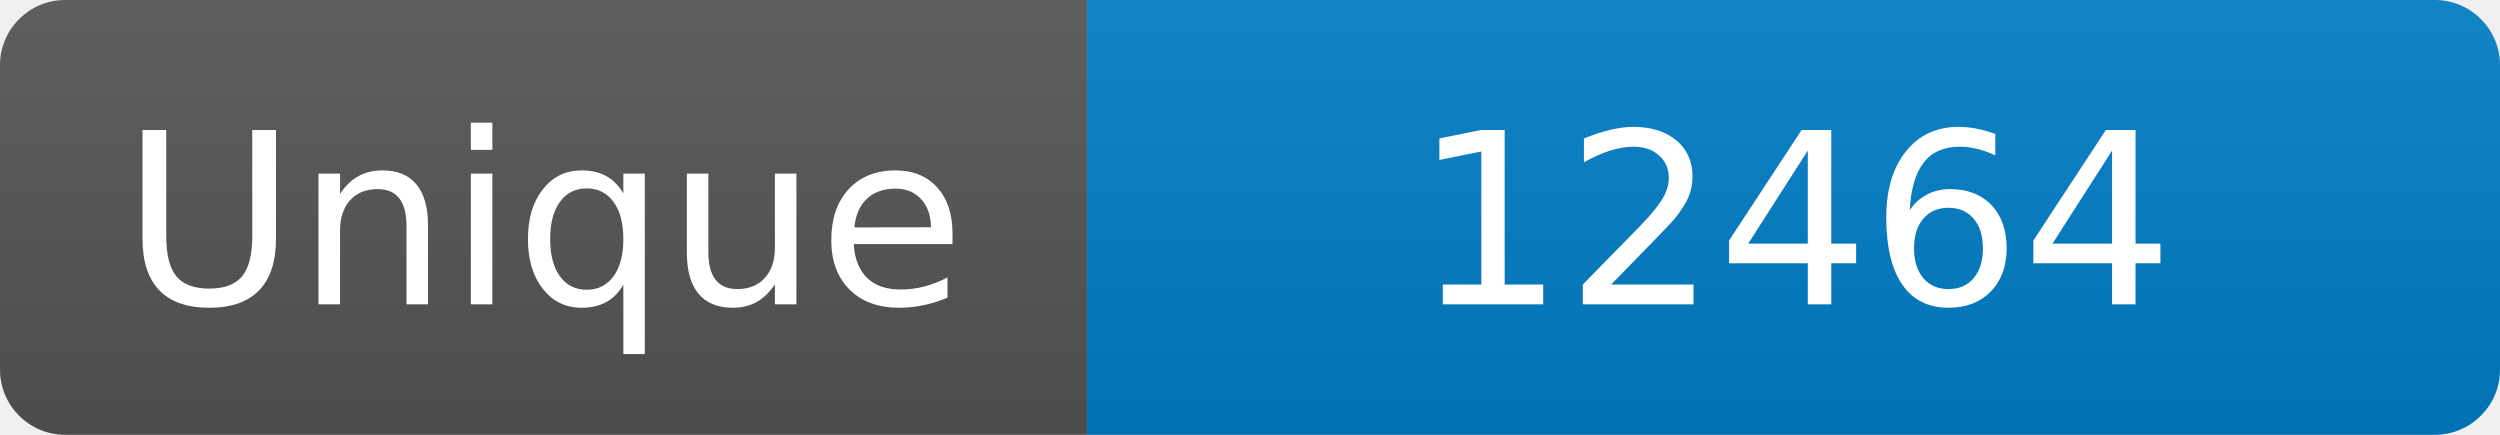
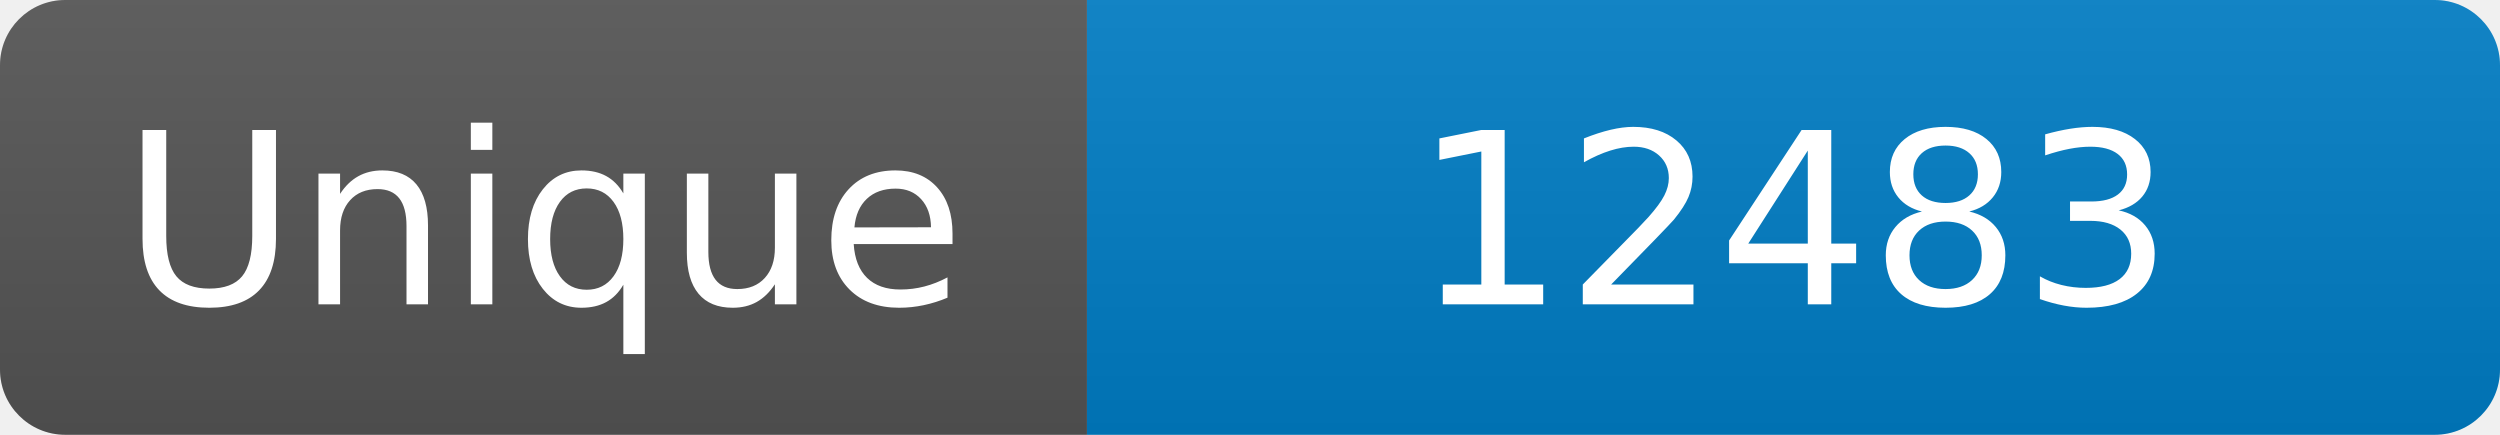
<svg xmlns="http://www.w3.org/2000/svg" width="115" height="20" role="img" aria-label="Maintained?: yes">
  <linearGradient id="s" x2="0" y2="100%">
    <stop offset="0" stop-color="#bbb" stop-opacity=".1" />
    <stop offset="1" stop-opacity=".1" />
  </linearGradient>
  <clipPath id="r">
    <rect width="115" height="20" rx="3" fill="#fff" />
  </clipPath>
  <g clip-path="url(#r)">
    <rect width="50" height="20" fill="#555" />
    <rect x="50" width="160" height="20" fill="#007ec6" />
    <rect width="115" height="20" fill="url(#s)" />
  </g>
  <g fill="#fff" text-anchor="middle" font-family="Verdana,Geneva,DejaVu Sans,sans-serif" font-size="110">
    <text x="250" y="140" transform="scale(.1)" fill="#fff">Unique</text>
-     <text x="825" y="140" transform="scale(.1)" fill="#fff">12464</text>
+     <text x="825" y="140" transform="scale(.1)" fill="#fff">12483</text>
  </g>
</svg>
